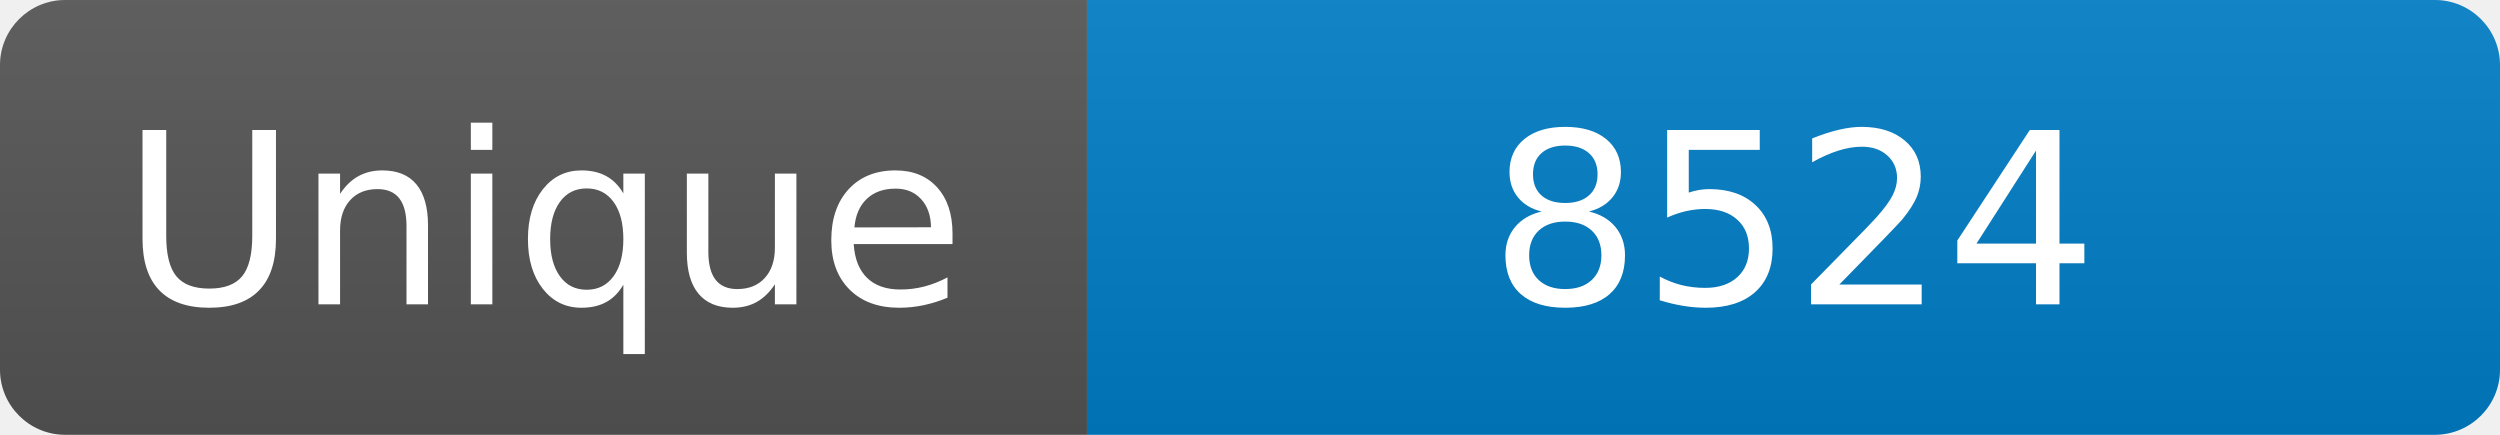
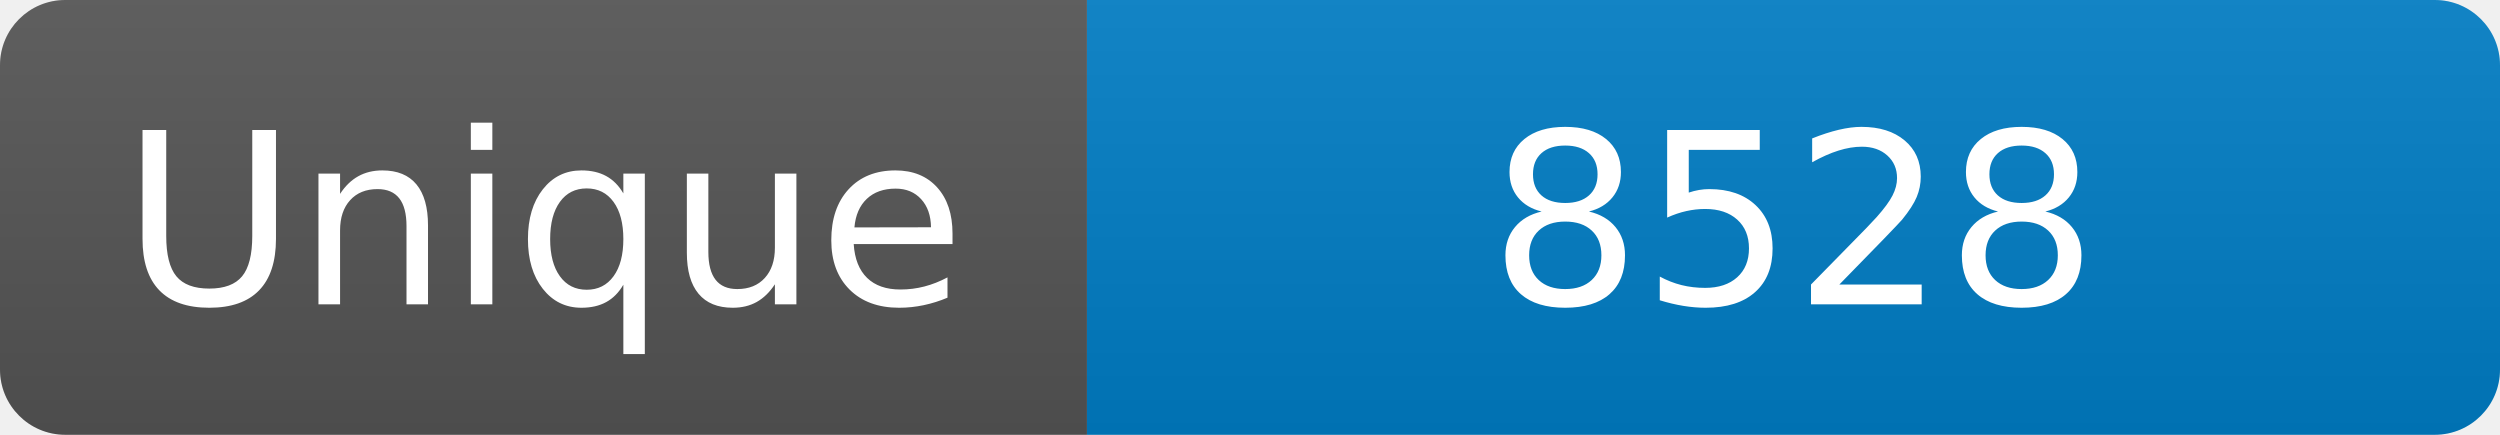
<svg xmlns="http://www.w3.org/2000/svg" width="115" height="20" role="img" aria-label="Maintained?: yes">
  <linearGradient id="s" x2="0" y2="100%">
    <stop offset="0" stop-color="#bbb" stop-opacity=".1" />
    <stop offset="1" stop-opacity=".1" />
  </linearGradient>
  <clipPath id="r">
    <rect width="115" height="20" rx="3" fill="#fff" />
  </clipPath>
  <g clip-path="url(#r)">
    <rect width="50" height="20" fill="#555" />
    <rect x="50" width="160" height="20" fill="#007ec6" />
    <rect width="115" height="20" fill="url(#s)" />
  </g>
  <g fill="#fff" text-anchor="middle" font-family="Verdana,Geneva,DejaVu Sans,sans-serif" font-size="110">
    <text x="250" y="140" transform="scale(.1)" fill="#fff">Unique</text>
-     <text x="825" y="140" transform="scale(.1)" fill="#fff">8524</text>
+     <text x="825" y="140" transform="scale(.1)" fill="#fff">8528</text>
  </g>
</svg>
